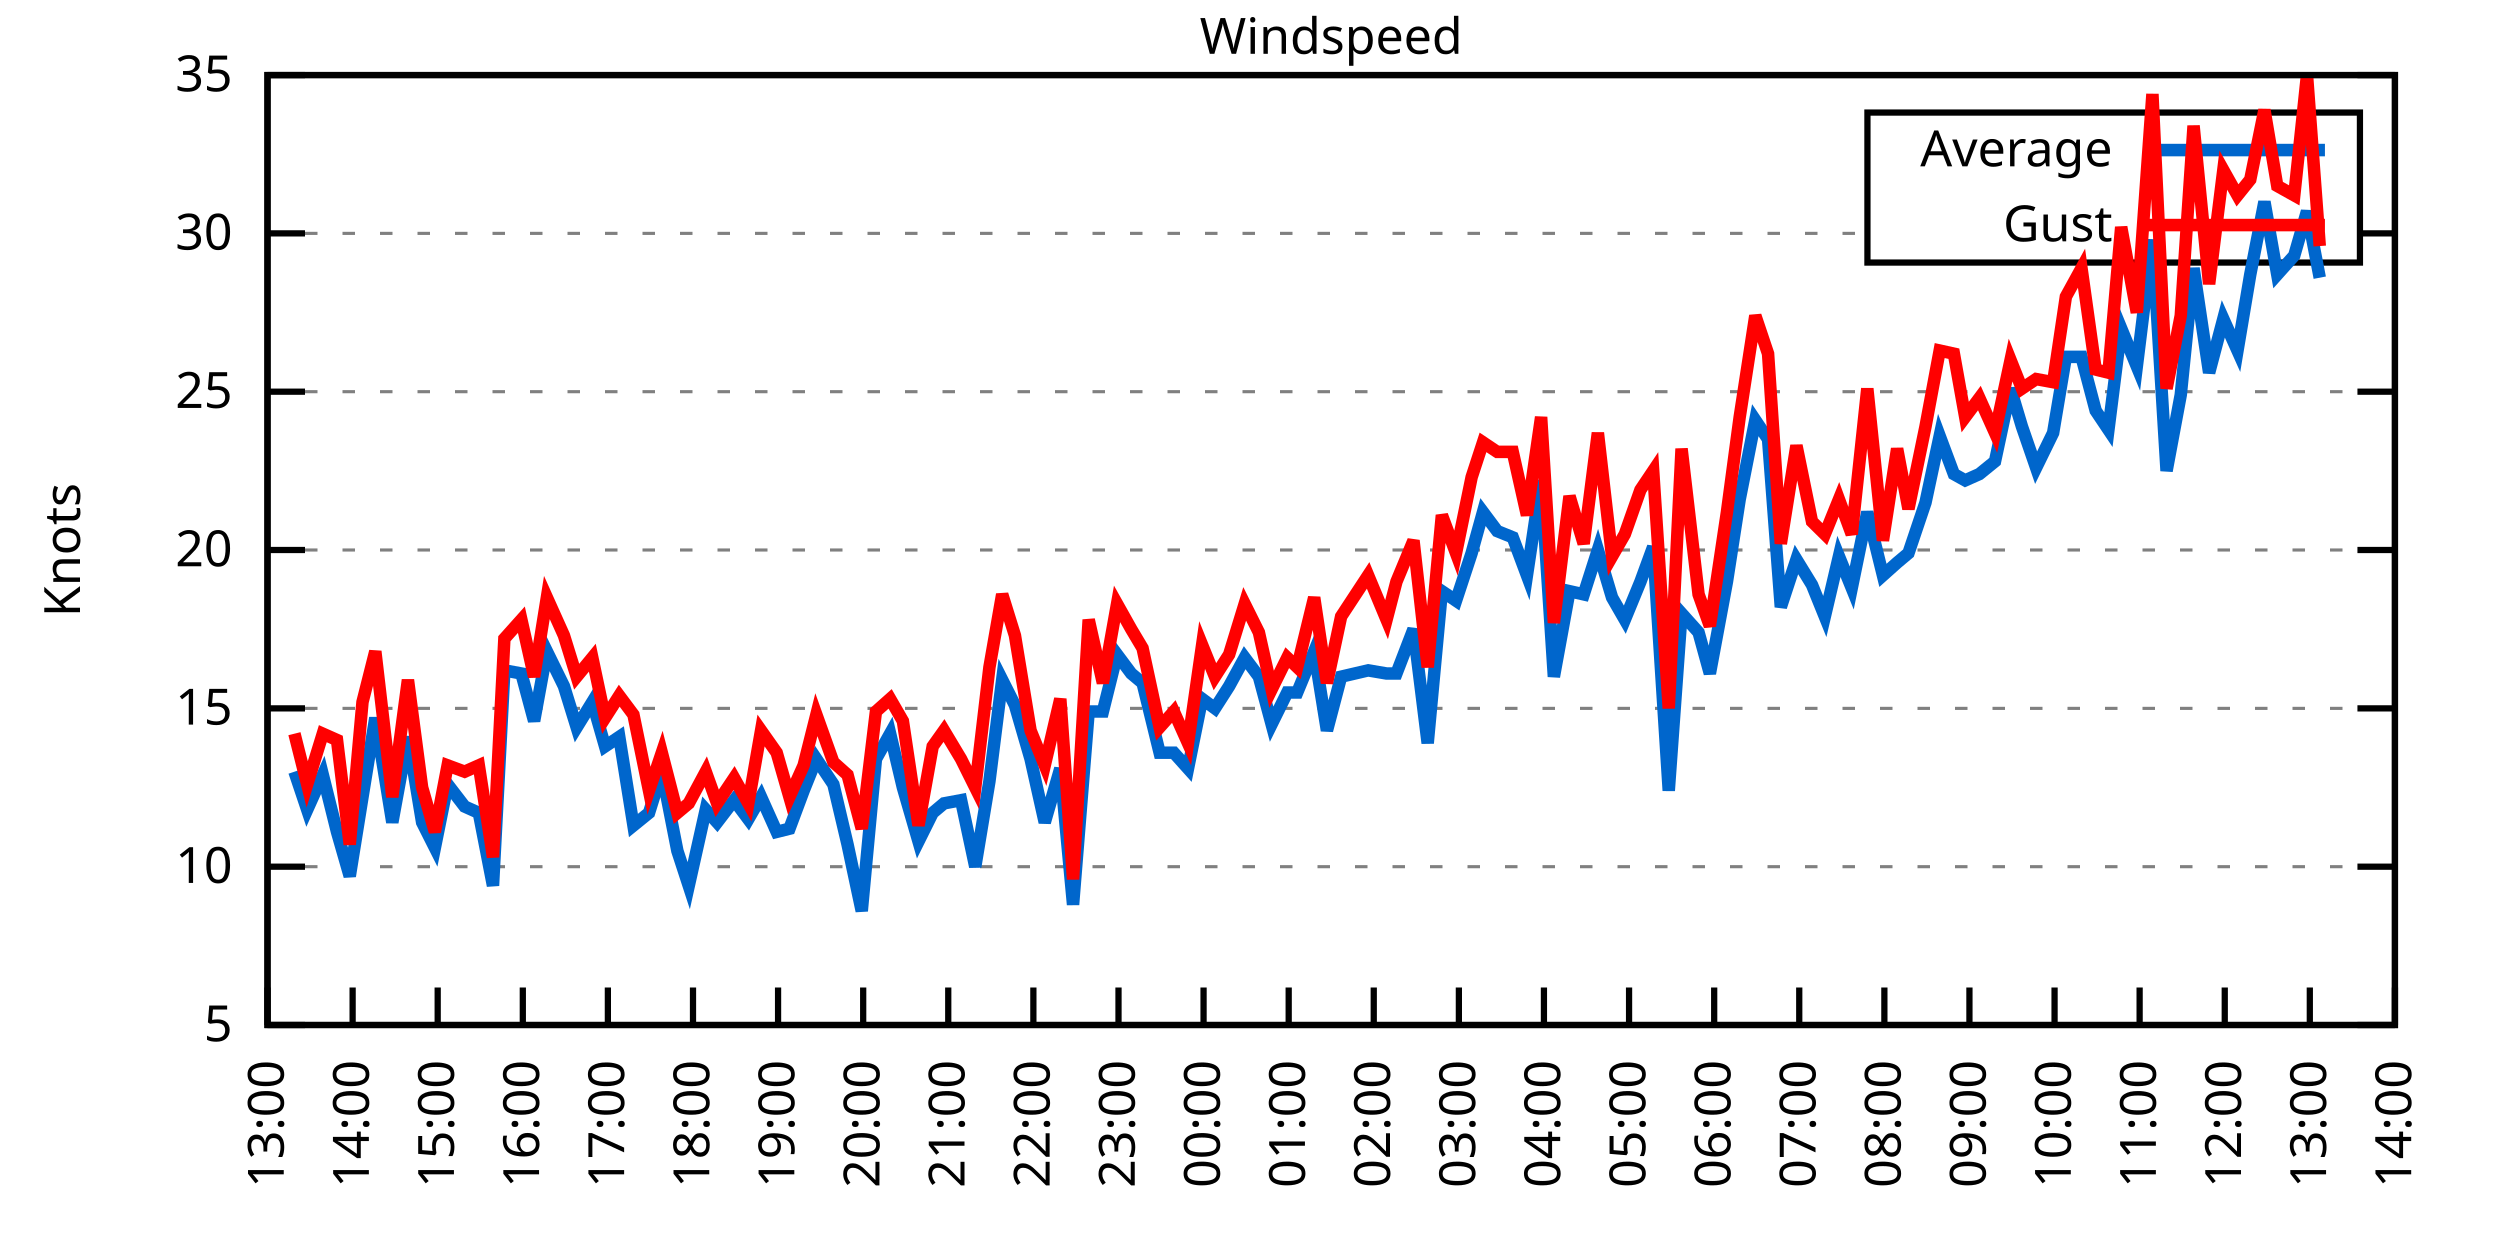
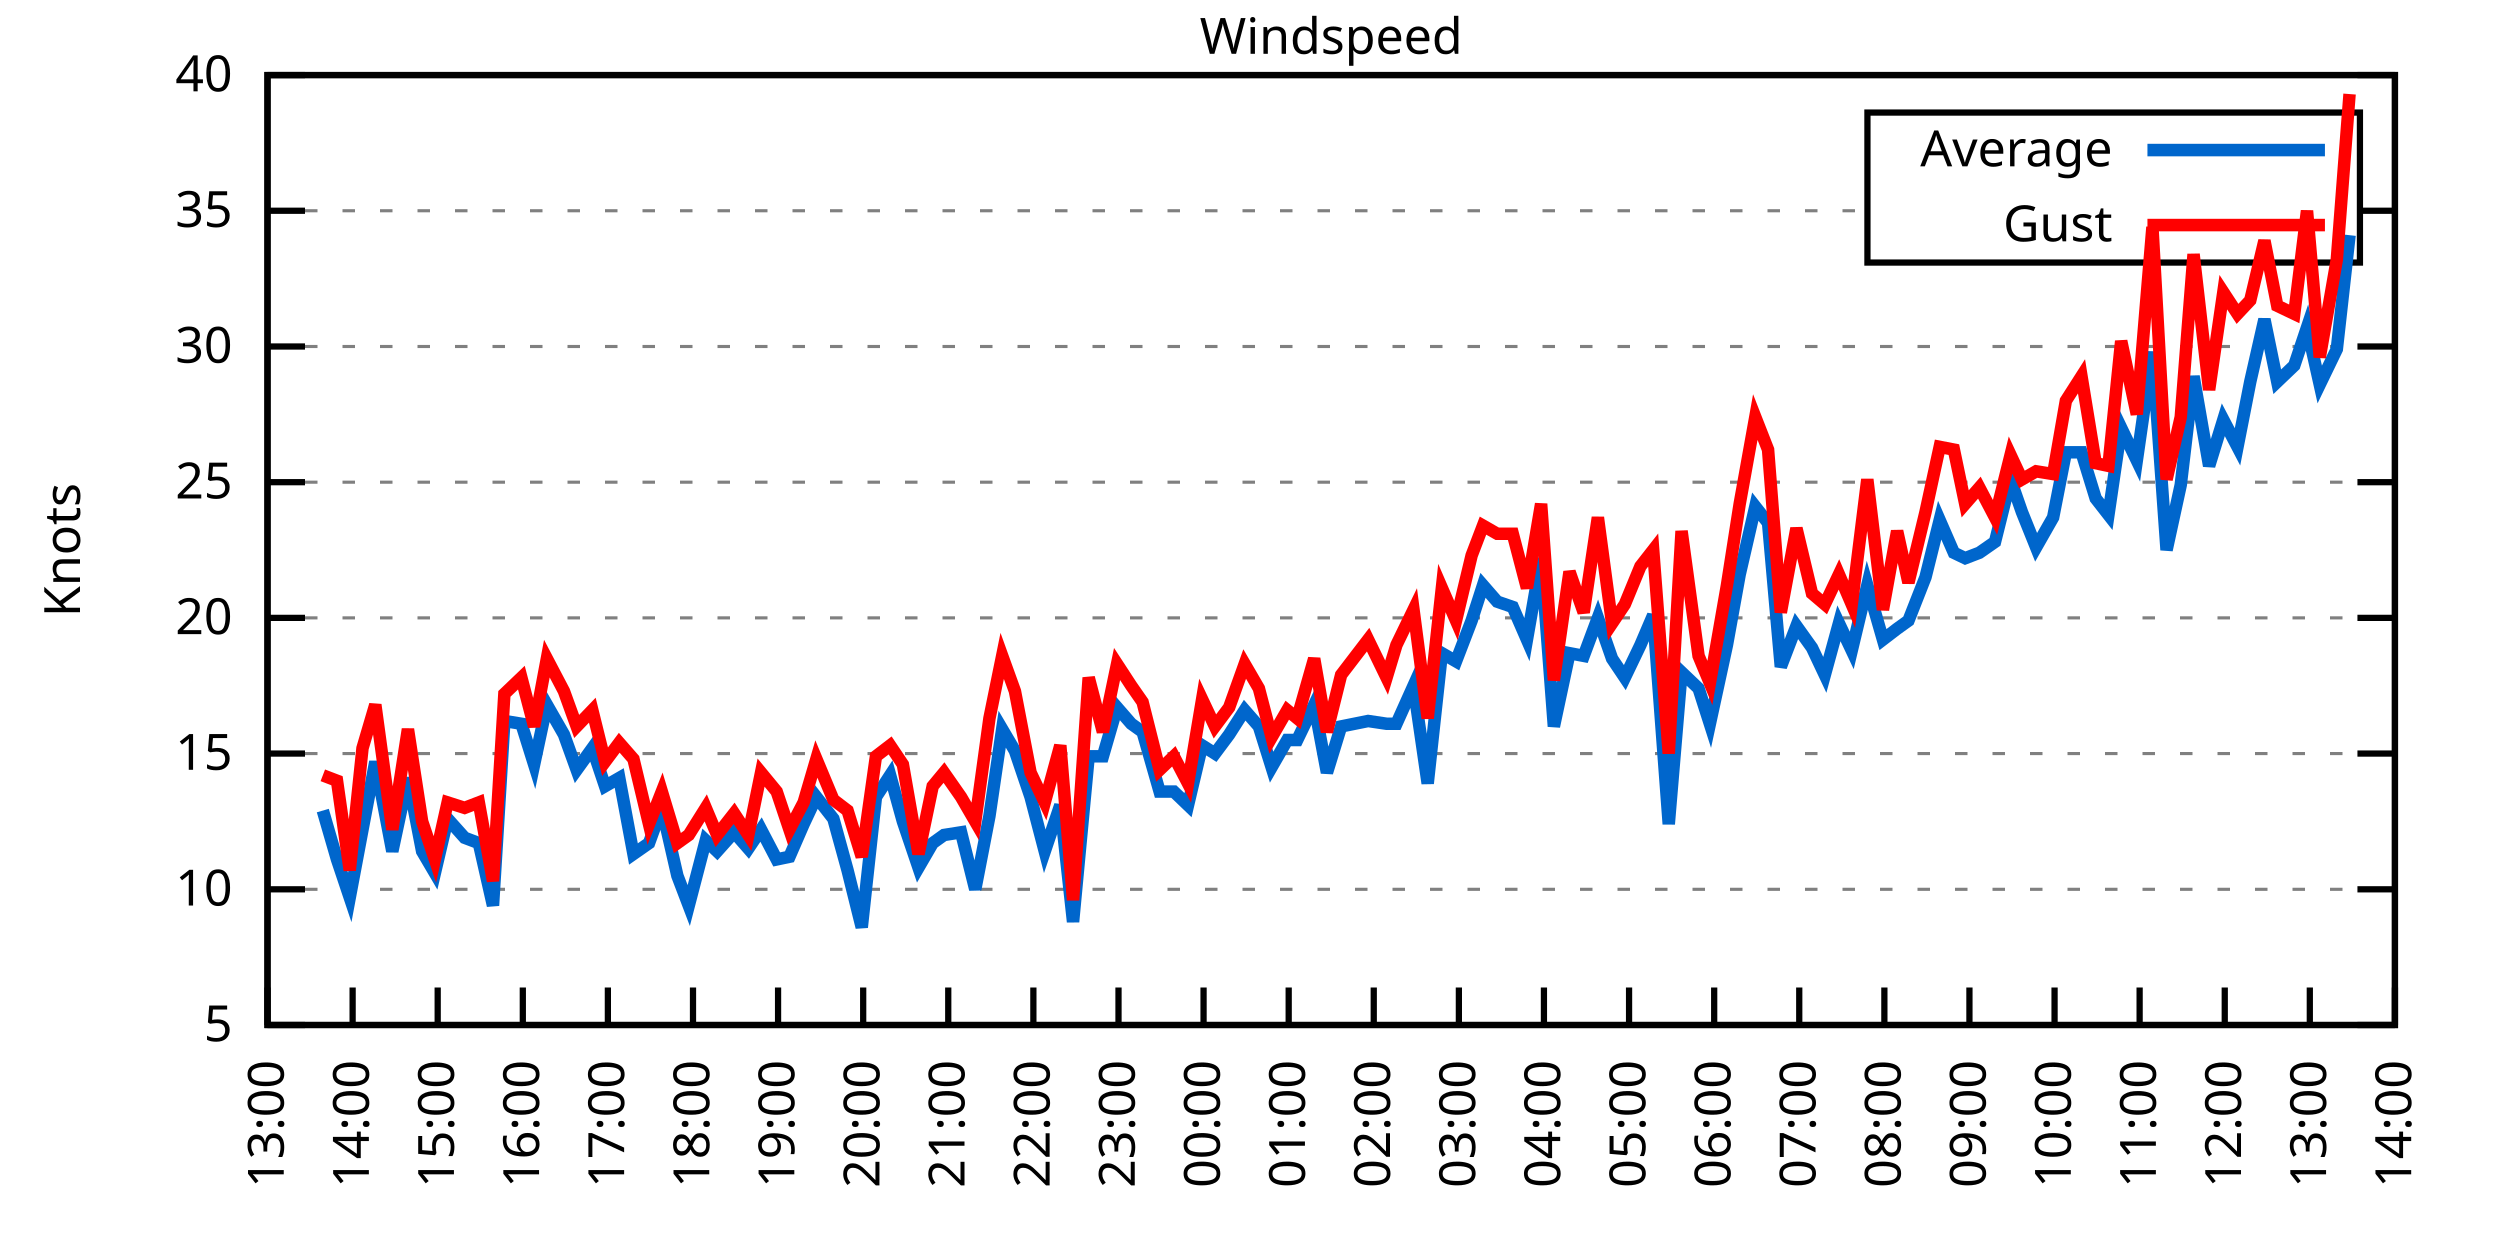
<svg xmlns="http://www.w3.org/2000/svg" xmlns:xlink="http://www.w3.org/1999/xlink" width="400" height="200" viewBox="0 0 400 200">
  <g id="gnuplot_canvas">
    <rect x="0" y="0" width="400" height="200" fill="none" />
    <defs>
      <circle id="gpDot" r="0.5" stroke-width="0.5" stroke="currentColor" />
      <path id="gpPt0" stroke-width="0.333" stroke="currentColor" d="M-1,0 h2 M0,-1 v2" />
      <path id="gpPt1" stroke-width="0.333" stroke="currentColor" d="M-1,-1 L1,1 M1,-1 L-1,1" />
      <path id="gpPt2" stroke-width="0.333" stroke="currentColor" d="M-1,0 L1,0 M0,-1 L0,1 M-1,-1 L1,1 M-1,1 L1,-1" />
      <rect id="gpPt3" stroke-width="0.333" stroke="currentColor" x="-1" y="-1" width="2" height="2" />
      <rect id="gpPt4" stroke-width="0.333" stroke="currentColor" fill="currentColor" x="-1" y="-1" width="2" height="2" />
      <circle id="gpPt5" stroke-width="0.333" stroke="currentColor" cx="0" cy="0" r="1" />
      <use xlink:href="#gpPt5" id="gpPt6" fill="currentColor" stroke="none" />
      <path id="gpPt7" stroke-width="0.333" stroke="currentColor" d="M0,-1.33 L-1.33,0.67 L1.33,0.67 z" />
      <use xlink:href="#gpPt7" id="gpPt8" fill="currentColor" stroke="none" />
      <use xlink:href="#gpPt7" id="gpPt9" stroke="currentColor" transform="rotate(180)" />
      <use xlink:href="#gpPt9" id="gpPt10" fill="currentColor" stroke="none" />
      <use xlink:href="#gpPt3" id="gpPt11" stroke="currentColor" transform="rotate(45)" />
      <use xlink:href="#gpPt11" id="gpPt12" fill="currentColor" stroke="none" />
      <path id="gpPt13" stroke-width="0.333" stroke="currentColor" d="M0,1.330 L1.265,0.411 L0.782,-1.067 L-0.782,-1.076 L-1.265,0.411 z" />
      <use xlink:href="#gpPt13" id="gpPt14" fill="currentColor" stroke="none" />
      <filter id="textbox" filterUnits="objectBoundingBox" x="0" y="0" height="1" width="1">
        <feFlood flood-color="white" flood-opacity="1" result="bgnd" />
        <feComposite in="SourceGraphic" in2="bgnd" operator="atop" />
      </filter>
      <filter id="greybox" filterUnits="objectBoundingBox" x="0" y="0" height="1" width="1">
        <feFlood flood-color="lightgrey" flood-opacity="1" result="grey" />
        <feComposite in="SourceGraphic" in2="grey" operator="atop" />
      </filter>
    </defs>
    <g fill="none" color="white" stroke="currentColor" stroke-width="1.00" stroke-linecap="butt" stroke-linejoin="miter">
</g>
    <g fill="none" color="black" stroke="currentColor" stroke-width="1.00" stroke-linecap="butt" stroke-linejoin="miter">
      <g stroke="none" shape-rendering="crispEdges">
        <polygon fill="rgb(255, 255, 255)" points="42.80,164.00 383.18,164.00 383.18,12.02 42.80,12.02 " />
      </g>
    </g>
    <g fill="none" color="black" stroke="currentColor" stroke-width="1.00" stroke-linecap="butt" stroke-linejoin="miter">
</g>
    <g fill="none" color="black" stroke="black" stroke-width="0.50" stroke-linecap="butt" stroke-linejoin="miter">
</g>
    <g fill="none" color="gray" stroke="currentColor" stroke-width="0.50" stroke-linecap="butt" stroke-linejoin="miter">
      <path stroke="gray" stroke-dasharray="2,4" class="gridline" d="M42.80,164.00 L383.19,164.00  " />
    </g>
    <g fill="none" color="gray" stroke="gray" stroke-width="1.00" stroke-linecap="butt" stroke-linejoin="miter">
</g>
    <g fill="none" color="black" stroke="currentColor" stroke-width="1.00" stroke-linecap="butt" stroke-linejoin="miter">
      <path stroke="black" d="M42.80,164.00 L48.80,164.00 M383.19,164.00 L377.19,164.00  " />
      <g transform="translate(37.20,166.60)" stroke="none" fill="black" font-family="Sans" font-size="8.00" text-anchor="end">
        <text>
          <tspan font-family="Sans"> 5</tspan>
        </text>
      </g>
    </g>
    <g fill="none" color="black" stroke="currentColor" stroke-width="1.00" stroke-linecap="butt" stroke-linejoin="miter">
</g>
    <g fill="none" color="black" stroke="black" stroke-width="0.50" stroke-linecap="butt" stroke-linejoin="miter">
</g>
    <g fill="none" color="gray" stroke="currentColor" stroke-width="0.50" stroke-linecap="butt" stroke-linejoin="miter">
-       <path stroke="gray" stroke-dasharray="2,4" class="gridline" d="M42.80,138.67 L383.19,138.67  " />
-     </g>
-     <g fill="none" color="gray" stroke="gray" stroke-width="1.00" stroke-linecap="butt" stroke-linejoin="miter">
- </g>
-     <g fill="none" color="black" stroke="currentColor" stroke-width="1.00" stroke-linecap="butt" stroke-linejoin="miter">
-       <path stroke="black" d="M42.80,138.67 L48.80,138.67 M383.19,138.67 L377.19,138.67  " />
-       <g transform="translate(37.20,141.27)" stroke="none" fill="black" font-family="Sans" font-size="8.00" text-anchor="end">
+       <path stroke="gray" stroke-dasharray="2,4" class="gridline" d="M42.80,142.29 L383.19,142.29  " />
+     </g>
+     <g fill="none" color="gray" stroke="gray" stroke-width="1.00" stroke-linecap="butt" stroke-linejoin="miter">
+ </g>
+     <g fill="none" color="black" stroke="currentColor" stroke-width="1.00" stroke-linecap="butt" stroke-linejoin="miter">
+       <path stroke="black" d="M42.80,142.29 L48.80,142.29 M383.19,142.29 L377.19,142.29  " />
+       <g transform="translate(37.20,144.89)" stroke="none" fill="black" font-family="Sans" font-size="8.00" text-anchor="end">
        <text>
          <tspan font-family="Sans"> 10</tspan>
        </text>
      </g>
    </g>
    <g fill="none" color="black" stroke="currentColor" stroke-width="1.00" stroke-linecap="butt" stroke-linejoin="miter">
</g>
    <g fill="none" color="black" stroke="black" stroke-width="0.50" stroke-linecap="butt" stroke-linejoin="miter">
</g>
    <g fill="none" color="gray" stroke="currentColor" stroke-width="0.50" stroke-linecap="butt" stroke-linejoin="miter">
-       <path stroke="gray" stroke-dasharray="2,4" class="gridline" d="M42.80,113.34 L383.19,113.34  " />
-     </g>
-     <g fill="none" color="gray" stroke="gray" stroke-width="1.00" stroke-linecap="butt" stroke-linejoin="miter">
- </g>
-     <g fill="none" color="black" stroke="currentColor" stroke-width="1.00" stroke-linecap="butt" stroke-linejoin="miter">
-       <path stroke="black" d="M42.80,113.34 L48.80,113.34 M383.19,113.34 L377.19,113.34  " />
-       <g transform="translate(37.20,115.94)" stroke="none" fill="black" font-family="Sans" font-size="8.00" text-anchor="end">
+       <path stroke="gray" stroke-dasharray="2,4" class="gridline" d="M42.80,120.57 L383.19,120.57  " />
+     </g>
+     <g fill="none" color="gray" stroke="gray" stroke-width="1.00" stroke-linecap="butt" stroke-linejoin="miter">
+ </g>
+     <g fill="none" color="black" stroke="currentColor" stroke-width="1.00" stroke-linecap="butt" stroke-linejoin="miter">
+       <path stroke="black" d="M42.80,120.57 L48.80,120.57 M383.19,120.57 L377.19,120.57  " />
+       <g transform="translate(37.20,123.17)" stroke="none" fill="black" font-family="Sans" font-size="8.00" text-anchor="end">
        <text>
          <tspan font-family="Sans"> 15</tspan>
        </text>
      </g>
    </g>
    <g fill="none" color="black" stroke="currentColor" stroke-width="1.00" stroke-linecap="butt" stroke-linejoin="miter">
</g>
    <g fill="none" color="black" stroke="black" stroke-width="0.50" stroke-linecap="butt" stroke-linejoin="miter">
</g>
    <g fill="none" color="gray" stroke="currentColor" stroke-width="0.50" stroke-linecap="butt" stroke-linejoin="miter">
-       <path stroke="gray" stroke-dasharray="2,4" class="gridline" d="M42.80,88.00 L383.19,88.00  " />
-     </g>
-     <g fill="none" color="gray" stroke="gray" stroke-width="1.00" stroke-linecap="butt" stroke-linejoin="miter">
- </g>
-     <g fill="none" color="black" stroke="currentColor" stroke-width="1.00" stroke-linecap="butt" stroke-linejoin="miter">
-       <path stroke="black" d="M42.80,88.00 L48.80,88.00 M383.19,88.00 L377.19,88.00  " />
-       <g transform="translate(37.20,90.60)" stroke="none" fill="black" font-family="Sans" font-size="8.00" text-anchor="end">
+       <path stroke="gray" stroke-dasharray="2,4" class="gridline" d="M42.80,98.86 L383.19,98.86  " />
+     </g>
+     <g fill="none" color="gray" stroke="gray" stroke-width="1.00" stroke-linecap="butt" stroke-linejoin="miter">
+ </g>
+     <g fill="none" color="black" stroke="currentColor" stroke-width="1.00" stroke-linecap="butt" stroke-linejoin="miter">
+       <path stroke="black" d="M42.80,98.86 L48.80,98.86 M383.19,98.86 L377.19,98.86  " />
+       <g transform="translate(37.20,101.46)" stroke="none" fill="black" font-family="Sans" font-size="8.00" text-anchor="end">
        <text>
          <tspan font-family="Sans"> 20</tspan>
        </text>
      </g>
    </g>
    <g fill="none" color="black" stroke="currentColor" stroke-width="1.00" stroke-linecap="butt" stroke-linejoin="miter">
</g>
    <g fill="none" color="black" stroke="black" stroke-width="0.50" stroke-linecap="butt" stroke-linejoin="miter">
</g>
    <g fill="none" color="gray" stroke="currentColor" stroke-width="0.50" stroke-linecap="butt" stroke-linejoin="miter">
-       <path stroke="gray" stroke-dasharray="2,4" class="gridline" d="M42.80,62.67 L383.19,62.67  " />
-     </g>
-     <g fill="none" color="gray" stroke="gray" stroke-width="1.00" stroke-linecap="butt" stroke-linejoin="miter">
- </g>
-     <g fill="none" color="black" stroke="currentColor" stroke-width="1.00" stroke-linecap="butt" stroke-linejoin="miter">
-       <path stroke="black" d="M42.80,62.67 L48.80,62.67 M383.19,62.67 L377.19,62.67  " />
-       <g transform="translate(37.20,65.27)" stroke="none" fill="black" font-family="Sans" font-size="8.00" text-anchor="end">
+       <path stroke="gray" stroke-dasharray="2,4" class="gridline" d="M42.80,77.15 L383.19,77.15  " />
+     </g>
+     <g fill="none" color="gray" stroke="gray" stroke-width="1.00" stroke-linecap="butt" stroke-linejoin="miter">
+ </g>
+     <g fill="none" color="black" stroke="currentColor" stroke-width="1.00" stroke-linecap="butt" stroke-linejoin="miter">
+       <path stroke="black" d="M42.80,77.15 L48.80,77.15 M383.19,77.15 L377.19,77.15  " />
+       <g transform="translate(37.20,79.75)" stroke="none" fill="black" font-family="Sans" font-size="8.00" text-anchor="end">
        <text>
          <tspan font-family="Sans"> 25</tspan>
        </text>
      </g>
    </g>
    <g fill="none" color="black" stroke="currentColor" stroke-width="1.00" stroke-linecap="butt" stroke-linejoin="miter">
</g>
    <g fill="none" color="black" stroke="black" stroke-width="0.50" stroke-linecap="butt" stroke-linejoin="miter">
</g>
    <g fill="none" color="gray" stroke="currentColor" stroke-width="0.50" stroke-linecap="butt" stroke-linejoin="miter">
-       <path stroke="gray" stroke-dasharray="2,4" class="gridline" d="M42.80,37.34 L298.79,37.34 M377.59,37.34 L383.19,37.34  " />
-     </g>
-     <g fill="none" color="gray" stroke="gray" stroke-width="1.00" stroke-linecap="butt" stroke-linejoin="miter">
- </g>
-     <g fill="none" color="black" stroke="currentColor" stroke-width="1.00" stroke-linecap="butt" stroke-linejoin="miter">
-       <path stroke="black" d="M42.80,37.34 L48.80,37.34 M383.19,37.34 L377.19,37.34  " />
-       <g transform="translate(37.20,39.94)" stroke="none" fill="black" font-family="Sans" font-size="8.00" text-anchor="end">
+       <path stroke="gray" stroke-dasharray="2,4" class="gridline" d="M42.80,55.44 L383.19,55.44  " />
+     </g>
+     <g fill="none" color="gray" stroke="gray" stroke-width="1.00" stroke-linecap="butt" stroke-linejoin="miter">
+ </g>
+     <g fill="none" color="black" stroke="currentColor" stroke-width="1.00" stroke-linecap="butt" stroke-linejoin="miter">
+       <path stroke="black" d="M42.80,55.44 L48.80,55.44 M383.19,55.44 L377.19,55.44  " />
+       <g transform="translate(37.20,58.04)" stroke="none" fill="black" font-family="Sans" font-size="8.00" text-anchor="end">
        <text>
          <tspan font-family="Sans"> 30</tspan>
+         </text>
+       </g>
+     </g>
+     <g fill="none" color="black" stroke="currentColor" stroke-width="1.00" stroke-linecap="butt" stroke-linejoin="miter">
+ </g>
+     <g fill="none" color="black" stroke="black" stroke-width="0.50" stroke-linecap="butt" stroke-linejoin="miter">
+ </g>
+     <g fill="none" color="gray" stroke="currentColor" stroke-width="0.50" stroke-linecap="butt" stroke-linejoin="miter">
+       <path stroke="gray" stroke-dasharray="2,4" class="gridline" d="M42.80,33.72 L298.79,33.72 M377.59,33.72 L383.19,33.72  " />
+     </g>
+     <g fill="none" color="gray" stroke="gray" stroke-width="1.00" stroke-linecap="butt" stroke-linejoin="miter">
+ </g>
+     <g fill="none" color="black" stroke="currentColor" stroke-width="1.00" stroke-linecap="butt" stroke-linejoin="miter">
+       <path stroke="black" d="M42.80,33.72 L48.80,33.72 M383.19,33.72 L377.19,33.72  " />
+       <g transform="translate(37.20,36.32)" stroke="none" fill="black" font-family="Sans" font-size="8.00" text-anchor="end">
+         <text>
+           <tspan font-family="Sans"> 35</tspan>
        </text>
      </g>
    </g>
    <g fill="none" color="black" stroke="currentColor" stroke-width="1.00" stroke-linecap="butt" stroke-linejoin="miter">
</g>
    <g fill="none" color="black" stroke="black" stroke-width="0.50" stroke-linecap="butt" stroke-linejoin="miter">
</g>
    <g fill="none" color="gray" stroke="currentColor" stroke-width="0.50" stroke-linecap="butt" stroke-linejoin="miter">
      <path stroke="gray" stroke-dasharray="2,4" class="gridline" d="M42.80,12.01 L383.19,12.01  " />
    </g>
    <g fill="none" color="gray" stroke="gray" stroke-width="1.00" stroke-linecap="butt" stroke-linejoin="miter">
</g>
    <g fill="none" color="black" stroke="currentColor" stroke-width="1.00" stroke-linecap="butt" stroke-linejoin="miter">
      <path stroke="black" d="M42.80,12.01 L48.80,12.01 M383.19,12.01 L377.19,12.01  " />
      <g transform="translate(37.20,14.61)" stroke="none" fill="black" font-family="Sans" font-size="8.00" text-anchor="end">
        <text>
-           <tspan font-family="Sans"> 35</tspan>
+           <tspan font-family="Sans"> 40</tspan>
        </text>
      </g>
    </g>
    <g fill="none" color="black" stroke="currentColor" stroke-width="1.00" stroke-linecap="butt" stroke-linejoin="miter">
      <path stroke="black" d="M42.80,164.00 L42.80,158.00  " />
      <g transform="translate(45.40,169.60) rotate(270.00)" stroke="none" fill="black" font-family="Sans" font-size="8.00" text-anchor="end">
        <text>
          <tspan font-family="Sans">13:00</tspan>
        </text>
      </g>
    </g>
    <g fill="none" color="black" stroke="currentColor" stroke-width="1.00" stroke-linecap="butt" stroke-linejoin="miter">
      <path stroke="black" d="M56.42,164.00 L56.42,158.00  " />
      <g transform="translate(59.02,169.60) rotate(270.00)" stroke="none" fill="black" font-family="Sans" font-size="8.00" text-anchor="end">
        <text>
          <tspan font-family="Sans">14:00</tspan>
        </text>
      </g>
    </g>
    <g fill="none" color="black" stroke="currentColor" stroke-width="1.00" stroke-linecap="butt" stroke-linejoin="miter">
      <path stroke="black" d="M70.03,164.00 L70.03,158.00  " />
      <g transform="translate(72.63,169.60) rotate(270.00)" stroke="none" fill="black" font-family="Sans" font-size="8.00" text-anchor="end">
        <text>
          <tspan font-family="Sans">15:00</tspan>
        </text>
      </g>
    </g>
    <g fill="none" color="black" stroke="currentColor" stroke-width="1.00" stroke-linecap="butt" stroke-linejoin="miter">
      <path stroke="black" d="M83.65,164.00 L83.65,158.00  " />
      <g transform="translate(86.25,169.60) rotate(270.00)" stroke="none" fill="black" font-family="Sans" font-size="8.00" text-anchor="end">
        <text>
          <tspan font-family="Sans">16:00</tspan>
        </text>
      </g>
    </g>
    <g fill="none" color="black" stroke="currentColor" stroke-width="1.00" stroke-linecap="butt" stroke-linejoin="miter">
      <path stroke="black" d="M97.26,164.00 L97.26,158.00  " />
      <g transform="translate(99.86,169.60) rotate(270.00)" stroke="none" fill="black" font-family="Sans" font-size="8.00" text-anchor="end">
        <text>
          <tspan font-family="Sans">17:00</tspan>
        </text>
      </g>
    </g>
    <g fill="none" color="black" stroke="currentColor" stroke-width="1.00" stroke-linecap="butt" stroke-linejoin="miter">
      <path stroke="black" d="M110.88,164.00 L110.88,158.00  " />
      <g transform="translate(113.48,169.60) rotate(270.00)" stroke="none" fill="black" font-family="Sans" font-size="8.00" text-anchor="end">
        <text>
          <tspan font-family="Sans">18:00</tspan>
        </text>
      </g>
    </g>
    <g fill="none" color="black" stroke="currentColor" stroke-width="1.00" stroke-linecap="butt" stroke-linejoin="miter">
      <path stroke="black" d="M124.49,164.00 L124.49,158.00  " />
      <g transform="translate(127.09,169.60) rotate(270.00)" stroke="none" fill="black" font-family="Sans" font-size="8.00" text-anchor="end">
        <text>
          <tspan font-family="Sans">19:00</tspan>
        </text>
      </g>
    </g>
    <g fill="none" color="black" stroke="currentColor" stroke-width="1.00" stroke-linecap="butt" stroke-linejoin="miter">
      <path stroke="black" d="M138.11,164.00 L138.11,158.00  " />
      <g transform="translate(140.71,169.60) rotate(270.00)" stroke="none" fill="black" font-family="Sans" font-size="8.00" text-anchor="end">
        <text>
          <tspan font-family="Sans">20:00</tspan>
        </text>
      </g>
    </g>
    <g fill="none" color="black" stroke="currentColor" stroke-width="1.00" stroke-linecap="butt" stroke-linejoin="miter">
      <path stroke="black" d="M151.72,164.00 L151.72,158.00  " />
      <g transform="translate(154.32,169.60) rotate(270.00)" stroke="none" fill="black" font-family="Sans" font-size="8.00" text-anchor="end">
        <text>
          <tspan font-family="Sans">21:00</tspan>
        </text>
      </g>
    </g>
    <g fill="none" color="black" stroke="currentColor" stroke-width="1.00" stroke-linecap="butt" stroke-linejoin="miter">
      <path stroke="black" d="M165.34,164.00 L165.34,158.00  " />
      <g transform="translate(167.94,169.60) rotate(270.00)" stroke="none" fill="black" font-family="Sans" font-size="8.00" text-anchor="end">
        <text>
          <tspan font-family="Sans">22:00</tspan>
        </text>
      </g>
    </g>
    <g fill="none" color="black" stroke="currentColor" stroke-width="1.00" stroke-linecap="butt" stroke-linejoin="miter">
      <path stroke="black" d="M178.96,164.00 L178.96,158.00  " />
      <g transform="translate(181.56,169.60) rotate(270.00)" stroke="none" fill="black" font-family="Sans" font-size="8.00" text-anchor="end">
        <text>
          <tspan font-family="Sans">23:00</tspan>
        </text>
      </g>
    </g>
    <g fill="none" color="black" stroke="currentColor" stroke-width="1.00" stroke-linecap="butt" stroke-linejoin="miter">
      <path stroke="black" d="M192.57,164.00 L192.57,158.00  " />
      <g transform="translate(195.17,169.60) rotate(270.00)" stroke="none" fill="black" font-family="Sans" font-size="8.00" text-anchor="end">
        <text>
          <tspan font-family="Sans">00:00</tspan>
        </text>
      </g>
    </g>
    <g fill="none" color="black" stroke="currentColor" stroke-width="1.00" stroke-linecap="butt" stroke-linejoin="miter">
      <path stroke="black" d="M206.19,164.00 L206.19,158.00  " />
      <g transform="translate(208.79,169.60) rotate(270.00)" stroke="none" fill="black" font-family="Sans" font-size="8.00" text-anchor="end">
        <text>
          <tspan font-family="Sans">01:00</tspan>
        </text>
      </g>
    </g>
    <g fill="none" color="black" stroke="currentColor" stroke-width="1.00" stroke-linecap="butt" stroke-linejoin="miter">
      <path stroke="black" d="M219.80,164.00 L219.80,158.00  " />
      <g transform="translate(222.40,169.60) rotate(270.00)" stroke="none" fill="black" font-family="Sans" font-size="8.00" text-anchor="end">
        <text>
          <tspan font-family="Sans">02:00</tspan>
        </text>
      </g>
    </g>
    <g fill="none" color="black" stroke="currentColor" stroke-width="1.00" stroke-linecap="butt" stroke-linejoin="miter">
      <path stroke="black" d="M233.42,164.00 L233.42,158.00  " />
      <g transform="translate(236.02,169.60) rotate(270.00)" stroke="none" fill="black" font-family="Sans" font-size="8.00" text-anchor="end">
        <text>
          <tspan font-family="Sans">03:00</tspan>
        </text>
      </g>
    </g>
    <g fill="none" color="black" stroke="currentColor" stroke-width="1.00" stroke-linecap="butt" stroke-linejoin="miter">
      <path stroke="black" d="M247.03,164.00 L247.03,158.00  " />
      <g transform="translate(249.63,169.60) rotate(270.00)" stroke="none" fill="black" font-family="Sans" font-size="8.00" text-anchor="end">
        <text>
          <tspan font-family="Sans">04:00</tspan>
        </text>
      </g>
    </g>
    <g fill="none" color="black" stroke="currentColor" stroke-width="1.00" stroke-linecap="butt" stroke-linejoin="miter">
      <path stroke="black" d="M260.65,164.00 L260.65,158.00  " />
      <g transform="translate(263.25,169.60) rotate(270.00)" stroke="none" fill="black" font-family="Sans" font-size="8.00" text-anchor="end">
        <text>
          <tspan font-family="Sans">05:00</tspan>
        </text>
      </g>
    </g>
    <g fill="none" color="black" stroke="currentColor" stroke-width="1.00" stroke-linecap="butt" stroke-linejoin="miter">
      <path stroke="black" d="M274.27,164.00 L274.27,158.00  " />
      <g transform="translate(276.87,169.60) rotate(270.00)" stroke="none" fill="black" font-family="Sans" font-size="8.00" text-anchor="end">
        <text>
          <tspan font-family="Sans">06:00</tspan>
        </text>
      </g>
    </g>
    <g fill="none" color="black" stroke="currentColor" stroke-width="1.00" stroke-linecap="butt" stroke-linejoin="miter">
      <path stroke="black" d="M287.88,164.00 L287.88,158.00  " />
      <g transform="translate(290.48,169.60) rotate(270.00)" stroke="none" fill="black" font-family="Sans" font-size="8.00" text-anchor="end">
        <text>
          <tspan font-family="Sans">07:00</tspan>
        </text>
      </g>
    </g>
    <g fill="none" color="black" stroke="currentColor" stroke-width="1.00" stroke-linecap="butt" stroke-linejoin="miter">
      <path stroke="black" d="M301.50,164.00 L301.50,158.00  " />
      <g transform="translate(304.10,169.60) rotate(270.00)" stroke="none" fill="black" font-family="Sans" font-size="8.00" text-anchor="end">
        <text>
          <tspan font-family="Sans">08:00</tspan>
        </text>
      </g>
    </g>
    <g fill="none" color="black" stroke="currentColor" stroke-width="1.00" stroke-linecap="butt" stroke-linejoin="miter">
      <path stroke="black" d="M315.11,164.00 L315.11,158.00  " />
      <g transform="translate(317.71,169.60) rotate(270.00)" stroke="none" fill="black" font-family="Sans" font-size="8.00" text-anchor="end">
        <text>
          <tspan font-family="Sans">09:00</tspan>
        </text>
      </g>
    </g>
    <g fill="none" color="black" stroke="currentColor" stroke-width="1.00" stroke-linecap="butt" stroke-linejoin="miter">
      <path stroke="black" d="M328.73,164.00 L328.73,158.00  " />
      <g transform="translate(331.33,169.60) rotate(270.00)" stroke="none" fill="black" font-family="Sans" font-size="8.00" text-anchor="end">
        <text>
          <tspan font-family="Sans">10:00</tspan>
        </text>
      </g>
    </g>
    <g fill="none" color="black" stroke="currentColor" stroke-width="1.00" stroke-linecap="butt" stroke-linejoin="miter">
      <path stroke="black" d="M342.34,164.00 L342.34,158.00  " />
      <g transform="translate(344.94,169.60) rotate(270.00)" stroke="none" fill="black" font-family="Sans" font-size="8.00" text-anchor="end">
        <text>
          <tspan font-family="Sans">11:00</tspan>
        </text>
      </g>
    </g>
    <g fill="none" color="black" stroke="currentColor" stroke-width="1.00" stroke-linecap="butt" stroke-linejoin="miter">
      <path stroke="black" d="M355.96,164.00 L355.96,158.00  " />
      <g transform="translate(358.56,169.60) rotate(270.00)" stroke="none" fill="black" font-family="Sans" font-size="8.00" text-anchor="end">
        <text>
          <tspan font-family="Sans">12:00</tspan>
        </text>
      </g>
    </g>
    <g fill="none" color="black" stroke="currentColor" stroke-width="1.00" stroke-linecap="butt" stroke-linejoin="miter">
      <path stroke="black" d="M369.57,164.00 L369.57,158.00  " />
      <g transform="translate(372.17,169.60) rotate(270.00)" stroke="none" fill="black" font-family="Sans" font-size="8.00" text-anchor="end">
        <text>
          <tspan font-family="Sans">13:00</tspan>
        </text>
      </g>
    </g>
    <g fill="none" color="black" stroke="currentColor" stroke-width="1.00" stroke-linecap="butt" stroke-linejoin="miter">
      <path stroke="black" d="M383.19,164.00 L383.19,158.00  " />
      <g transform="translate(385.79,169.60) rotate(270.00)" stroke="none" fill="black" font-family="Sans" font-size="8.00" text-anchor="end">
        <text>
          <tspan font-family="Sans">14:00</tspan>
        </text>
      </g>
    </g>
    <g fill="none" color="black" stroke="currentColor" stroke-width="1.00" stroke-linecap="butt" stroke-linejoin="miter">
</g>
    <g fill="none" color="black" stroke="currentColor" stroke-width="1.00" stroke-linecap="butt" stroke-linejoin="miter">
      <path stroke="black" d="M42.80,12.01 L42.80,164.00 L383.19,164.00 L383.19,12.01 L42.80,12.01 Z  " />
    </g>
    <g fill="none" color="black" stroke="currentColor" stroke-width="1.00" stroke-linecap="butt" stroke-linejoin="miter">
</g>
    <g fill="none" color="black" stroke="currentColor" stroke-width="1.00" stroke-linecap="butt" stroke-linejoin="miter">
      <path stroke="black" d="M298.79,42.01 L298.79,18.01 L377.59,18.01 L377.59,42.01 L298.79,42.01 Z  " />
    </g>
    <g id="Windspeed_plot_1">
      <g fill="none" color="white" stroke="black" stroke-width="2.00" stroke-linecap="butt" stroke-linejoin="miter">
</g>
      <g fill="none" color="black" stroke="currentColor" stroke-width="2.00" stroke-linecap="butt" stroke-linejoin="miter">
        <g transform="translate(337.99,26.61)" stroke="none" fill="black" font-family="Sans" font-size="8.00" text-anchor="end">
          <text>
            <tspan font-family="Sans">Average</tspan>
          </text>
        </g>
      </g>
      <g fill="none" color="black" stroke="currentColor" stroke-width="2.00" stroke-linecap="butt" stroke-linejoin="miter">
-         <path stroke="rgb(  0, 102, 204)" d="M343.59,24.01 L371.99,24.01 M47.11,123.47 L49.15,129.55 L51.65,123.98 L53.92,133.10 L55.96,140.19 L58.00,127.52   L60.05,114.86 L62.77,131.58 L65.27,117.90 L67.54,131.58 L69.58,135.63 L71.62,125.50 L74.34,129.04 L76.61,130.06   L78.88,141.71 L80.70,107.26 L83.42,107.76 L85.46,115.36 L87.50,104.22 L90.23,109.79 L92.27,116.38 L94.77,112.32   L96.81,119.42 L99.08,117.90 L101.35,132.08 L103.84,130.06 L105.89,123.47 L108.38,136.14 L110.20,141.71 L112.92,129.55   L114.74,131.58 L117.46,128.03 L119.73,131.07 L121.77,127.52 L124.27,133.10 L126.31,132.59 L128.58,126.51 L130.62,121.44   L133.34,125.50 L135.61,135.12 L137.88,145.76 L140.15,121.44 L142.42,117.39 L144.46,126.00 L146.96,134.62 L149.23,130.06   L151.04,128.54 L153.77,128.03 L156.04,138.67 L158.31,124.99 L160.35,108.78 L162.39,112.83 L164.89,121.44 L167.16,131.58   L169.65,122.96 L171.69,144.75 L174.19,113.84 L176.46,113.84 L178.73,104.72 L181.00,107.76 L182.81,109.28 L185.54,120.43   L187.81,120.43 L190.08,122.96 L192.34,111.82 L194.39,113.34 L196.66,109.79 L199.15,105.23 L201.42,108.27 L203.46,115.87   L205.96,110.80 L207.55,110.80 L210.27,104.22 L212.31,116.88 L214.58,108.27 L218.90,107.26 L221.85,107.76 L223.43,107.76   L226.16,100.67 L228.43,118.91 L230.70,94.59 L232.96,96.11 L235.46,88.51 L237.28,81.93 L239.55,84.97 L242.04,85.98   L244.31,92.06 L246.58,76.86 L248.62,108.27 L251.12,94.59 L253.39,95.10 L255.66,88.00 L257.93,95.60 L259.97,99.15   L262.47,93.07 L264.51,87.50 L267.00,126.51 L269.05,98.14 L271.77,101.18 L273.58,107.76 L276.31,93.07 L278.35,79.90   L280.85,67.23 L282.89,70.27 L284.93,97.12 L287.43,89.52 L289.92,93.58 L291.97,98.64 L294.23,89.02 L296.28,94.08   L298.77,81.93 L301.27,92.06 L303.54,90.03 L305.35,88.51 L308.08,80.41 L310.35,69.77 L312.62,75.85 L314.43,76.86   L316.70,75.85 L319.20,73.82 L321.69,62.17 L323.51,68.25 L325.78,74.83 L328.50,69.26 L330.54,57.10 L333.04,57.10   L335.31,65.71 L337.35,68.75 L339.39,52.54 L341.89,58.62 L344.39,38.35 L346.65,75.34 L348.92,63.18 L350.97,42.91   L353.46,59.63 L355.73,51.02 L358.00,56.09 L360.04,43.93 L362.31,32.28 L364.36,43.93 L367.08,40.89 L369.12,33.80   L371.16,44.43  " />
+         <path stroke="rgb(  0, 102, 204)" d="M343.59,24.01 L371.99,24.01 M51.65,129.69 L53.92,137.51 L55.96,143.59 L58.00,132.73 L60.05,121.88 L62.77,136.21   L65.27,124.48 L67.54,136.21 L69.58,139.68 L71.62,131.00 L74.34,134.04 L76.61,134.90 L78.88,144.89 L80.70,115.36   L83.42,115.80 L85.46,122.31 L87.50,112.76 L90.23,117.53 L92.27,123.18 L94.77,119.71 L96.81,125.79 L99.08,124.48   L101.35,136.64 L103.84,134.90 L105.89,129.26 L108.38,140.12 L110.20,144.89 L112.92,134.47 L114.74,136.21 L117.46,133.17   L119.73,135.77 L121.77,132.73 L124.27,137.51 L126.31,137.08 L128.58,131.86 L130.62,127.52 L133.34,131.00 L135.61,139.25   L137.88,148.37 L140.15,127.52 L142.42,124.05 L144.46,131.43 L146.96,138.81 L149.23,134.90 L151.04,133.60 L153.77,133.17   L156.04,142.29 L158.31,130.56 L160.35,116.67 L162.39,120.14 L164.89,127.52 L167.16,136.21 L169.65,128.83 L171.69,147.50   L174.19,121.01 L176.46,121.01 L178.73,113.19 L181.00,115.80 L182.81,117.10 L185.54,126.65 L187.81,126.65 L190.08,128.83   L192.34,119.27 L194.39,120.57 L196.66,117.53 L199.15,113.63 L201.42,116.23 L203.46,122.75 L205.96,118.40 L207.55,118.40   L210.27,112.76 L212.31,123.61 L214.58,116.23 L218.90,115.36 L221.85,115.80 L223.43,115.80 L226.16,109.72 L228.43,125.35   L230.70,104.51 L232.96,105.81 L235.46,99.30 L237.28,93.65 L239.55,96.26 L242.04,97.12 L244.31,102.34 L246.58,89.31   L248.62,116.23 L251.12,104.51 L253.39,104.94 L255.66,98.86 L257.93,105.38 L259.97,108.42 L262.47,103.20 L264.51,98.43   L267.00,131.86 L269.05,107.55 L271.77,110.15 L273.58,115.80 L276.31,103.20 L278.35,91.91 L280.85,81.06 L282.89,83.66   L284.93,106.68 L287.43,100.16 L289.92,103.64 L291.97,107.98 L294.23,99.73 L296.28,104.07 L298.77,93.65 L301.27,102.34   L303.54,100.60 L305.35,99.30 L308.08,92.35 L310.35,83.23 L312.62,88.44 L314.43,89.31 L316.70,88.44 L319.20,86.70   L321.69,76.71 L323.51,81.93 L325.78,87.57 L328.50,82.79 L330.54,72.37 L333.04,72.37 L335.31,79.75 L337.35,82.36   L339.39,68.46 L341.89,73.67 L344.39,56.30 L346.65,88.00 L348.92,77.58 L350.97,60.21 L353.46,74.54 L355.73,67.16   L358.00,71.50 L360.04,61.08 L362.31,51.09 L364.36,61.08 L367.08,58.48 L369.12,52.40 L371.16,61.52 L373.89,55.87   L375.93,37.63  " />
      </g>
    </g>
    <g id="Windspeed_plot_2">
      <g fill="none" color="black" stroke="currentColor" stroke-width="2.00" stroke-linecap="butt" stroke-linejoin="miter">
        <g transform="translate(337.99,38.61)" stroke="none" fill="black" font-family="Sans" font-size="8.00" text-anchor="end">
          <text>
            <tspan font-family="Sans">Gust</tspan>
          </text>
        </g>
      </g>
      <g fill="none" color="black" stroke="currentColor" stroke-width="2.00" stroke-linecap="butt" stroke-linejoin="miter">
-         <path stroke="rgb(255,   0,   0)" d="M343.59,36.01 L371.99,36.01 M47.11,117.39 L49.15,125.50 L51.65,117.39 L53.92,118.40 L55.96,135.12 L58.00,112.32   L60.05,104.22 L62.77,127.52 L65.27,108.78 L67.54,126.00 L69.58,133.10 L71.62,122.46 L74.34,123.47 L76.61,122.46   L78.88,137.15 L80.70,102.19 L83.42,99.15 L85.46,108.27 L87.50,95.60 L90.23,101.68 L92.27,108.27 L94.77,105.23   L96.81,114.86 L99.08,111.31 L101.35,114.35 L103.84,126.51 L105.89,120.43 L108.38,130.06 L110.20,128.54 L112.92,123.47   L114.74,128.54 L117.46,124.48 L119.73,128.54 L121.77,116.88 L124.27,120.43 L126.31,127.52 L128.58,122.46 L130.62,114.35   L133.34,121.95 L135.61,123.98 L137.88,132.59 L140.15,113.84 L142.42,111.82 L144.46,115.36 L146.96,132.08 L149.23,119.42   L151.04,116.88 L153.77,121.44 L156.04,126.00 L158.31,106.75 L160.35,95.10 L162.39,101.68 L164.89,116.88 L167.16,122.46   L169.65,111.82 L171.69,140.69 L174.19,99.15 L176.46,109.28 L178.73,96.62 L181.00,100.67 L182.81,103.71 L185.54,116.38   L187.81,113.84 L190.08,118.91 L192.34,103.20 L194.39,108.27 L196.66,104.72 L199.15,96.62 L201.42,101.18 L203.46,110.30   L205.96,105.23 L207.55,106.75 L210.27,95.60 L212.31,109.28 L214.58,98.64 L218.90,92.06 L221.85,99.15 L223.43,93.07   L226.16,86.49 L228.43,106.75 L230.70,82.43 L232.96,88.51 L235.46,76.35 L237.28,70.78 L239.55,72.30 L242.04,72.30   L244.31,82.43 L246.58,66.73 L248.62,99.66 L251.12,79.39 L253.39,86.99 L255.66,69.26 L257.93,89.02 L259.97,85.47   L262.47,78.38 L264.51,75.34 L267.00,113.34 L269.05,71.79 L271.77,95.10 L273.58,100.16 L276.31,81.93 L278.35,66.73   L280.85,50.51 L282.89,56.59 L284.93,86.99 L287.43,71.29 L289.92,83.45 L291.97,85.47 L294.23,79.90 L296.28,85.47   L298.77,62.17 L301.27,86.49 L303.54,71.79 L305.35,81.42 L308.08,68.25 L310.35,56.09 L312.62,56.59 L314.43,66.73   L316.70,63.69 L319.20,69.26 L321.69,57.61 L323.51,62.17 L325.78,60.65 L328.50,61.15 L330.54,47.47 L333.04,42.91   L335.31,59.13 L337.35,59.63 L339.39,36.33 L341.89,50.01 L344.39,15.05 L346.65,62.17 L348.92,50.51 L350.97,20.12   L353.46,45.45 L355.73,27.21 L358.00,31.26 L360.04,28.73 L362.31,17.58 L364.36,29.74 L367.08,31.26 L369.12,12.01   L371.16,39.37  " />
+         <path stroke="rgb(255,   0,   0)" d="M343.59,36.01 L371.99,36.01 M51.65,124.05 L53.92,124.92 L55.96,139.25 L58.00,119.71 L60.05,112.76 L62.77,132.73   L65.27,116.67 L67.54,131.43 L69.58,137.51 L71.62,128.39 L74.34,129.26 L76.61,128.39 L78.88,140.98 L80.70,111.02   L83.42,108.42 L85.46,116.23 L87.50,105.38 L90.23,110.59 L92.27,116.23 L94.77,113.63 L96.81,121.88 L99.08,118.84   L101.35,121.44 L103.84,131.86 L105.89,126.65 L108.38,134.90 L110.20,133.60 L112.92,129.26 L114.74,133.60 L117.46,130.13   L119.73,133.60 L121.77,123.61 L124.27,126.65 L126.31,132.73 L128.58,128.39 L130.62,121.44 L133.34,127.96 L135.61,129.69   L137.88,137.08 L140.15,121.01 L142.42,119.27 L144.46,122.31 L146.96,136.64 L149.23,125.79 L151.04,123.61 L153.77,127.52   L156.04,131.43 L158.31,114.93 L160.35,104.94 L162.39,110.59 L164.89,123.61 L167.16,128.39 L169.65,119.27 L171.69,144.02   L174.19,108.42 L176.46,117.10 L178.73,106.24 L181.00,109.72 L182.81,112.32 L185.54,123.18 L187.81,121.01 L190.08,125.35   L192.34,111.89 L194.39,116.23 L196.66,113.19 L199.15,106.24 L201.42,110.15 L203.46,117.97 L205.96,113.63 L207.55,114.93   L210.27,105.38 L212.31,117.10 L214.58,107.98 L218.90,102.34 L221.85,108.42 L223.43,103.20 L226.16,97.56 L228.43,114.93   L230.70,94.08 L232.96,99.30 L235.46,88.87 L237.28,84.10 L239.55,85.40 L242.04,85.40 L244.31,94.08 L246.58,80.62   L248.62,108.85 L251.12,91.48 L253.39,97.99 L255.66,82.79 L257.93,99.73 L259.97,96.69 L262.47,90.61 L264.51,88.00   L267.00,120.57 L269.05,84.97 L271.77,104.94 L273.58,109.28 L276.31,93.65 L278.35,80.62 L280.85,66.73 L282.89,71.94   L284.93,97.99 L287.43,84.53 L289.92,94.95 L291.97,96.69 L294.23,91.91 L296.28,96.69 L298.77,76.71 L301.27,97.56   L303.54,84.97 L305.35,93.22 L308.08,81.93 L310.35,71.50 L312.62,71.94 L314.43,80.62 L316.70,78.02 L319.20,82.79   L321.69,72.81 L323.51,76.71 L325.78,75.41 L328.50,75.85 L330.54,64.12 L333.04,60.21 L335.31,74.11 L337.35,74.54   L339.39,54.57 L341.89,66.29 L344.39,36.33 L346.65,76.71 L348.92,66.73 L350.97,40.67 L353.46,62.38 L355.73,46.75   L358.00,50.22 L360.04,48.05 L362.31,38.50 L364.36,48.92 L367.08,50.22 L369.12,33.72 L371.16,57.17 L373.89,41.54   L375.93,15.05  " />
      </g>
    </g>
    <g fill="none" color="black" stroke="currentColor" stroke-width="2.00" stroke-linecap="butt" stroke-linejoin="miter">
</g>
    <g fill="none" color="black" stroke="black" stroke-width="1.00" stroke-linecap="butt" stroke-linejoin="miter">
</g>
    <g fill="none" color="black" stroke="currentColor" stroke-width="1.00" stroke-linecap="butt" stroke-linejoin="miter">
      <path stroke="black" d="M42.80,12.01 L42.80,164.00 L383.19,164.00 L383.19,12.01 L42.80,12.01 Z  " />
      <g transform="translate(12.80,88.01) rotate(270.00)" stroke="none" fill="black" font-family="Sans" font-size="8.00" text-anchor="middle">
        <text>
          <tspan font-family="Sans">Knots</tspan>
        </text>
      </g>
    </g>
    <g fill="none" color="black" stroke="currentColor" stroke-width="1.00" stroke-linecap="butt" stroke-linejoin="miter">
</g>
    <g fill="none" color="black" stroke="currentColor" stroke-width="1.00" stroke-linecap="butt" stroke-linejoin="miter">
      <g transform="translate(212.99,8.61)" stroke="none" fill="black" font-family="Sans" font-size="8.00" text-anchor="middle">
        <text>
          <tspan font-family="Sans">Windspeed</tspan>
        </text>
      </g>
    </g>
    <g fill="none" color="black" stroke="currentColor" stroke-width="1.00" stroke-linecap="butt" stroke-linejoin="miter">
</g>
  </g>
</svg>
